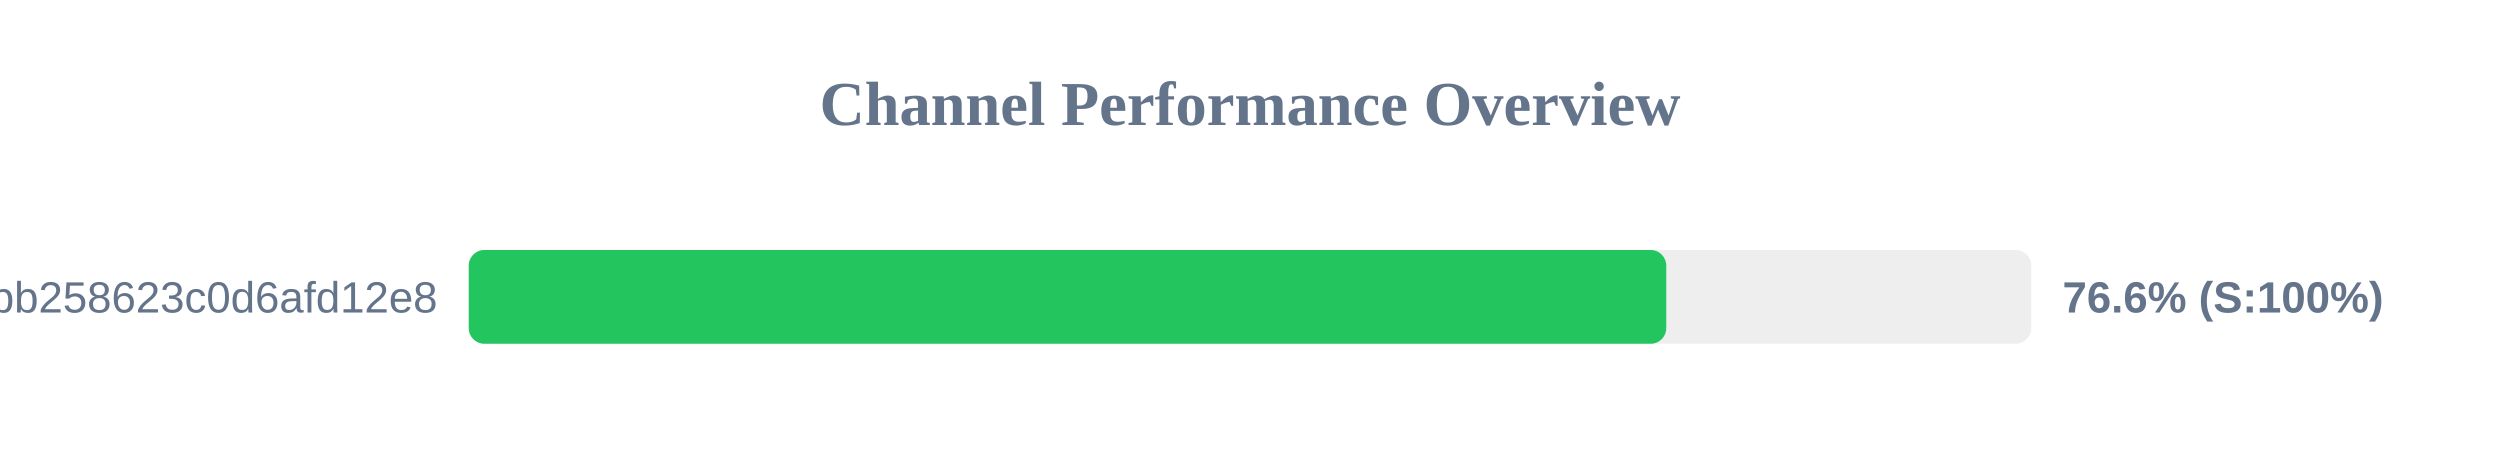
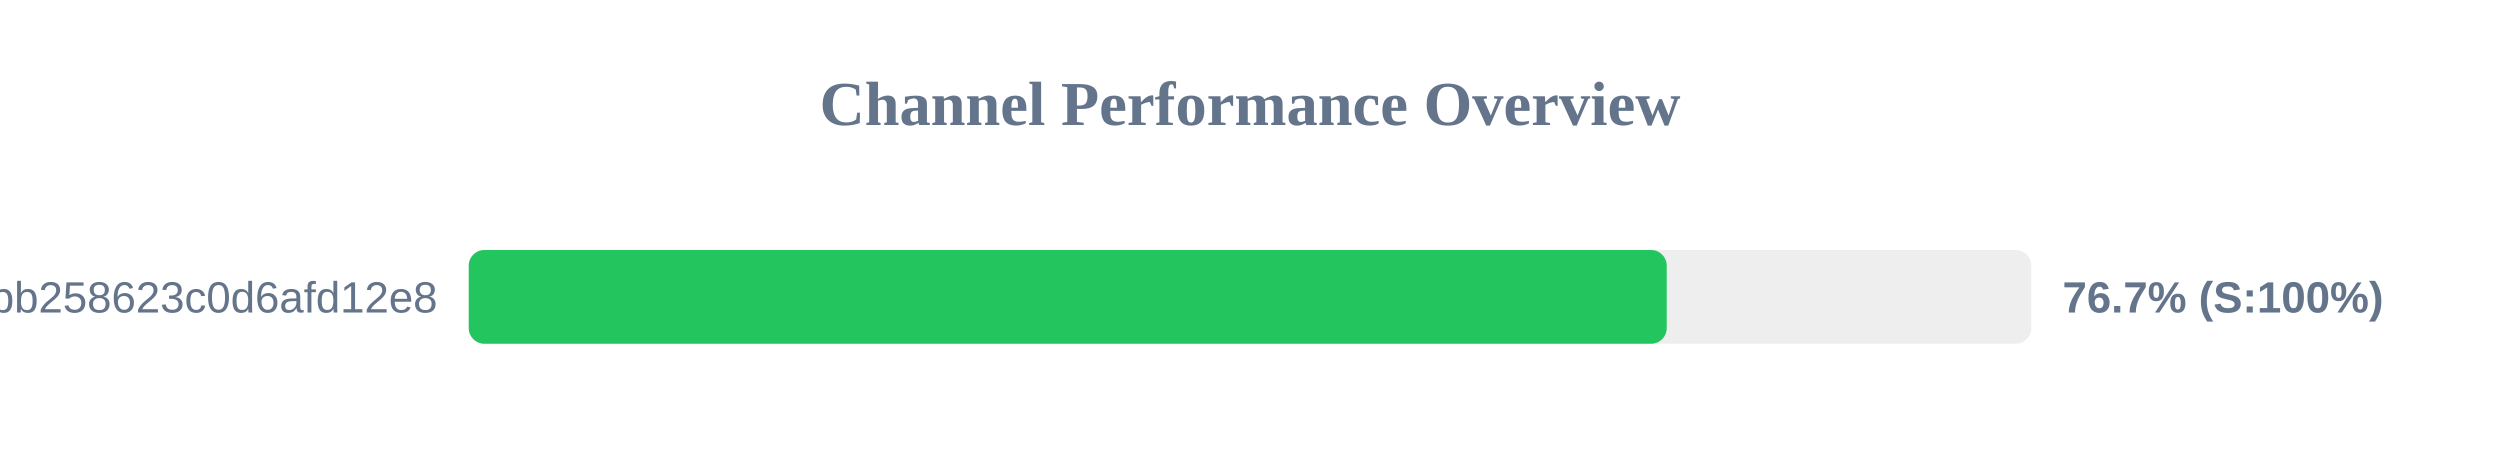
<svg xmlns="http://www.w3.org/2000/svg" width="800" height="150" version="1.1">
  <style>
        .row { font: 14px Arial; fill: #64748b; }
        .score { font: bold 14px Arial; fill: #64748b; }
    </style>
  <text x="400" y="40" text-anchor="middle" font-size="20px" font-weight="bold" fill="#64748b">Channel Performance Overview</text>
  <rect x="150" y="80" width="500" height="30" fill="#eee" rx="5" />
-   <rect x="150" y="80" width="383.2" height="30" fill="#22c55e" rx="5" />
+   <rect x="150" y="80" width="383.35" height="30" fill="#22c55e" rx="5" />
  <text x="140" y="100" text-anchor="end" class="row">subscribe?token=de7669e139184bb258623c0d6afd12e8</text>
-   <text x="660" y="100" text-anchor="start" class="score">76.6% (S:100%)</text>
+   <text x="660" y="100" text-anchor="start" class="score">76.7% (S:100%)</text>
</svg>
